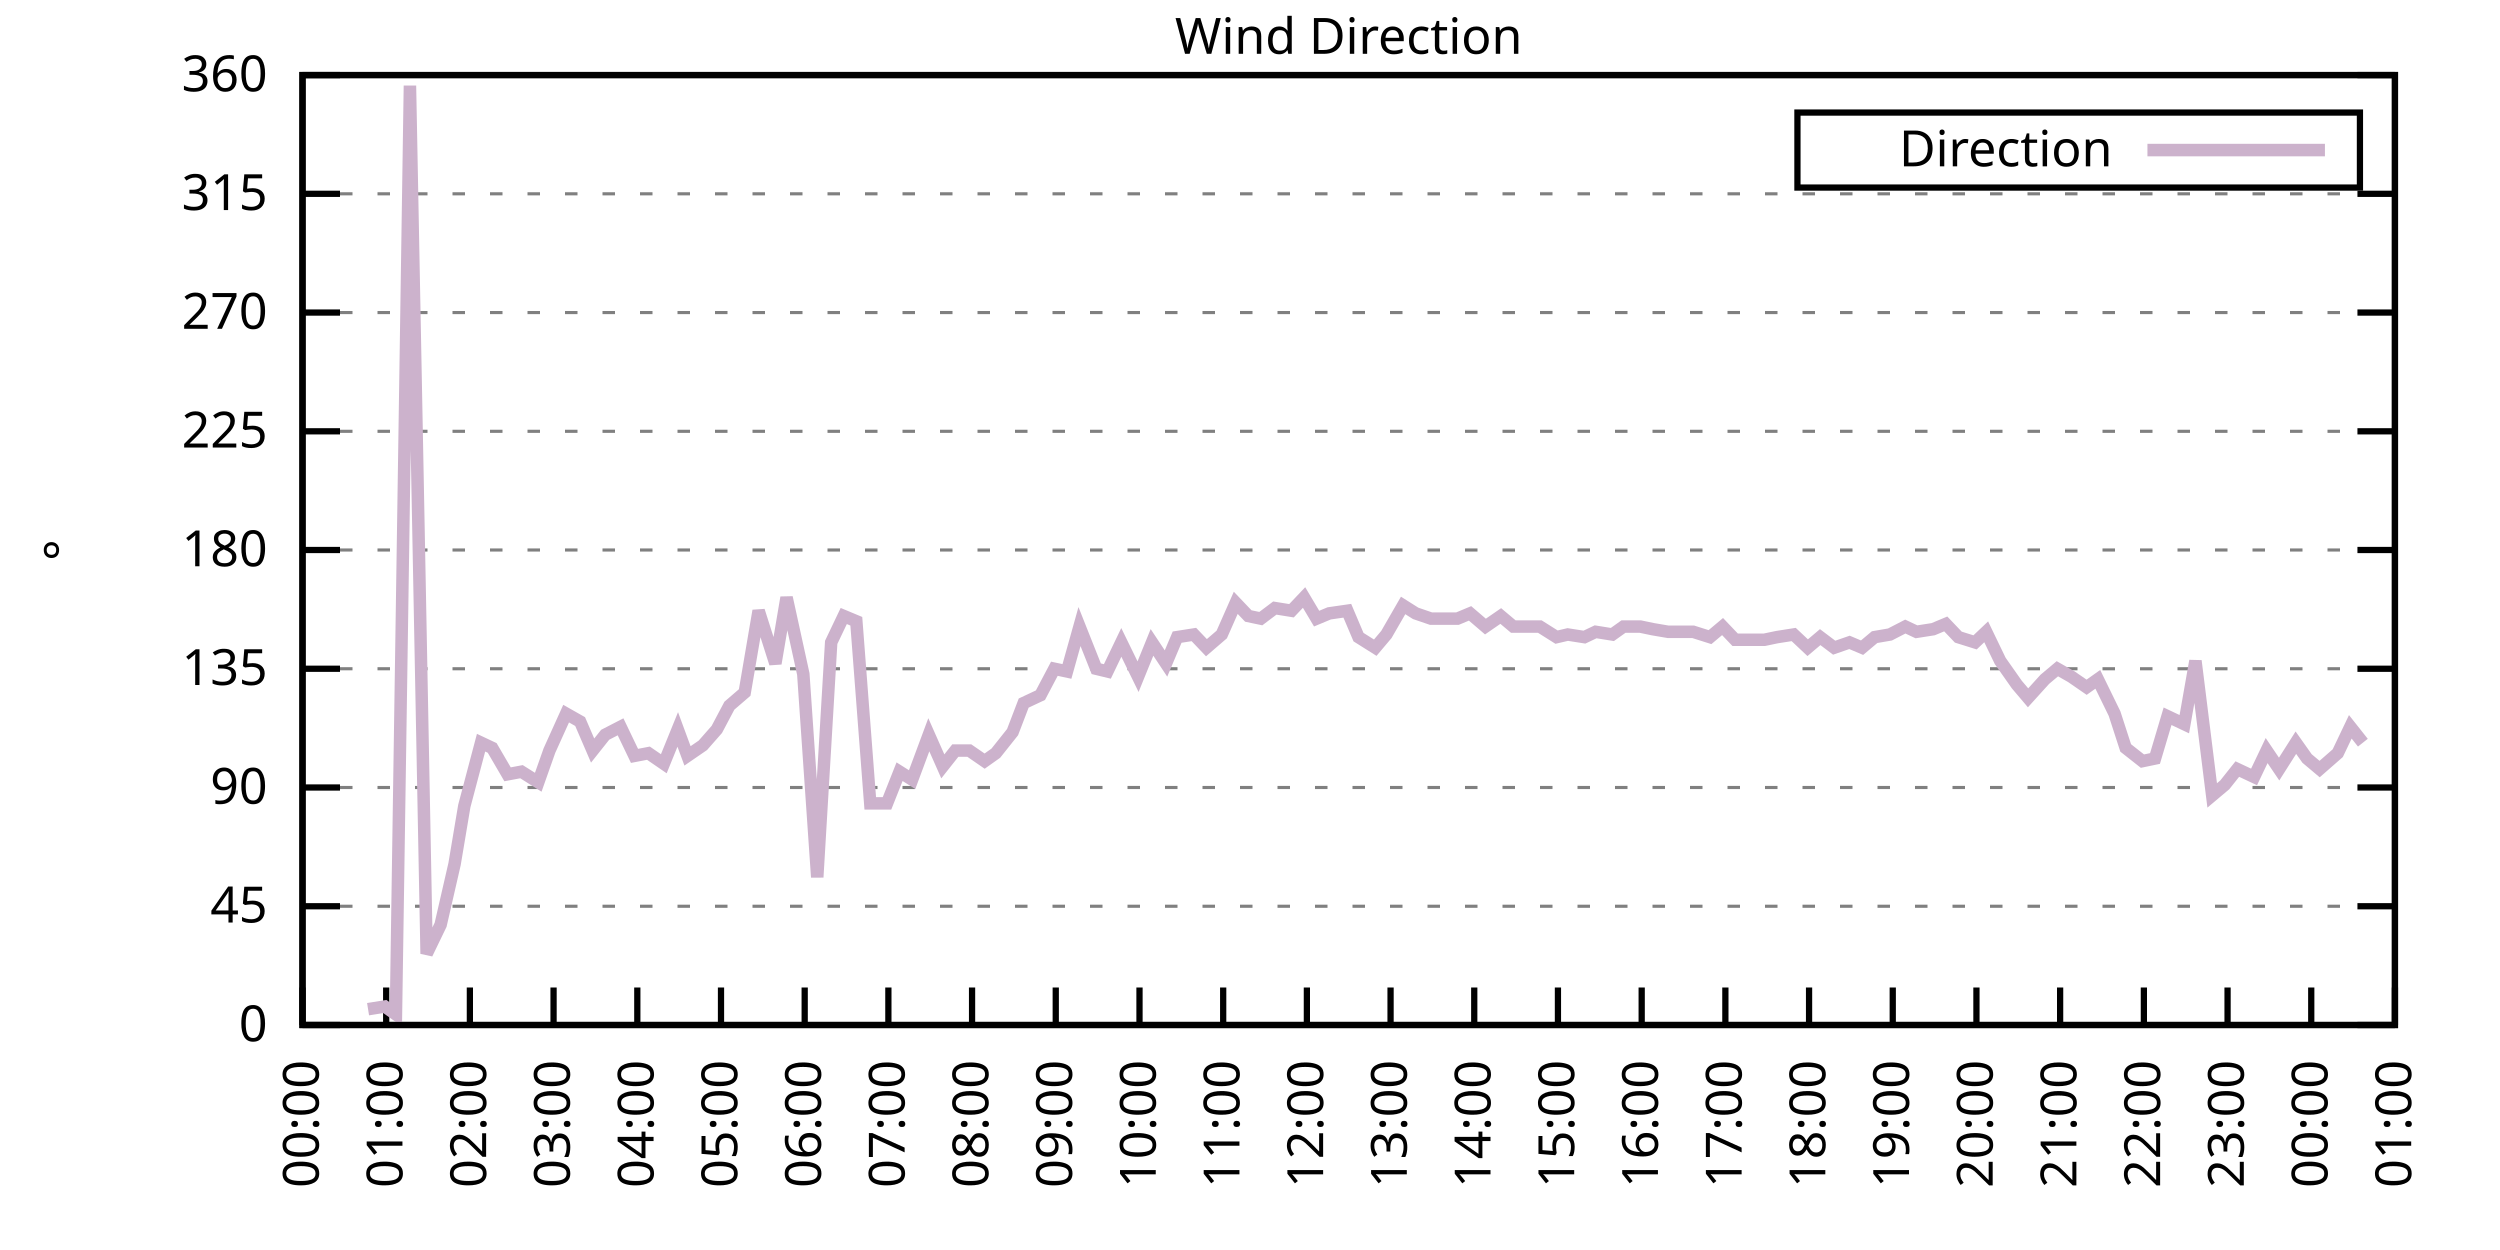
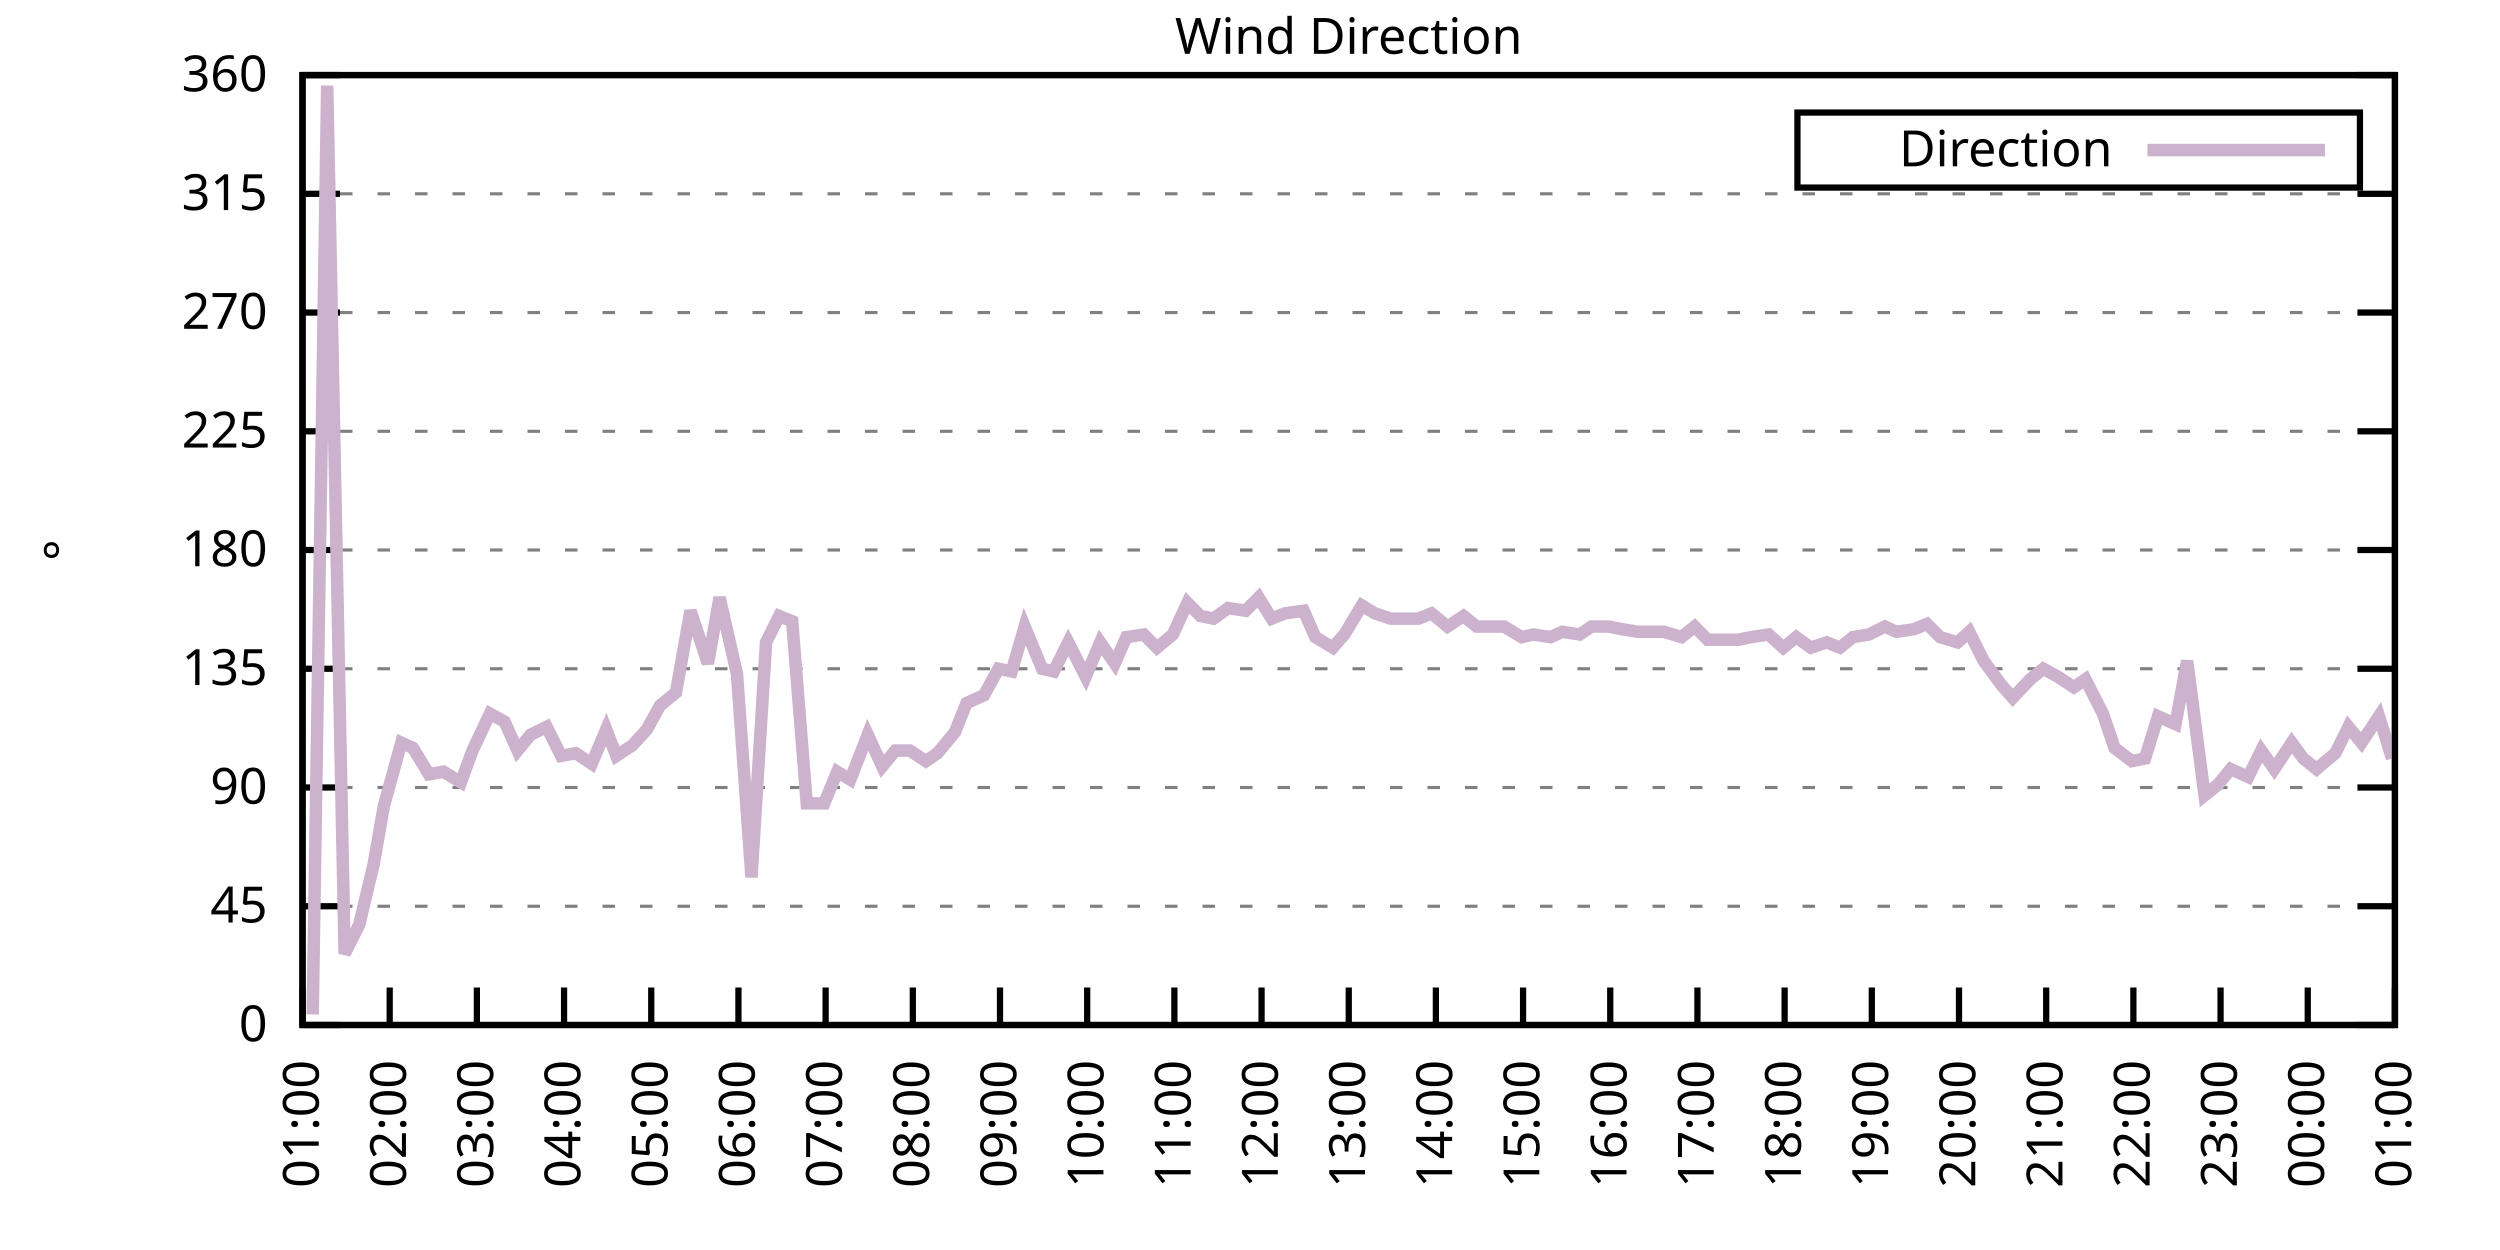
<svg xmlns="http://www.w3.org/2000/svg" xmlns:xlink="http://www.w3.org/1999/xlink" width="400" height="200" viewBox="0 0 400 200">
  <g id="gnuplot_canvas">
    <rect x="0" y="0" width="400" height="200" fill="none" />
    <defs>
      <circle id="gpDot" r="0.5" stroke-width="0.5" stroke="currentColor" />
      <path id="gpPt0" stroke-width="0.333" stroke="currentColor" d="M-1,0 h2 M0,-1 v2" />
      <path id="gpPt1" stroke-width="0.333" stroke="currentColor" d="M-1,-1 L1,1 M1,-1 L-1,1" />
      <path id="gpPt2" stroke-width="0.333" stroke="currentColor" d="M-1,0 L1,0 M0,-1 L0,1 M-1,-1 L1,1 M-1,1 L1,-1" />
      <rect id="gpPt3" stroke-width="0.333" stroke="currentColor" x="-1" y="-1" width="2" height="2" />
      <rect id="gpPt4" stroke-width="0.333" stroke="currentColor" fill="currentColor" x="-1" y="-1" width="2" height="2" />
      <circle id="gpPt5" stroke-width="0.333" stroke="currentColor" cx="0" cy="0" r="1" />
      <use xlink:href="#gpPt5" id="gpPt6" fill="currentColor" stroke="none" />
      <path id="gpPt7" stroke-width="0.333" stroke="currentColor" d="M0,-1.33 L-1.33,0.67 L1.33,0.67 z" />
      <use xlink:href="#gpPt7" id="gpPt8" fill="currentColor" stroke="none" />
      <use xlink:href="#gpPt7" id="gpPt9" stroke="currentColor" transform="rotate(180)" />
      <use xlink:href="#gpPt9" id="gpPt10" fill="currentColor" stroke="none" />
      <use xlink:href="#gpPt3" id="gpPt11" stroke="currentColor" transform="rotate(45)" />
      <use xlink:href="#gpPt11" id="gpPt12" fill="currentColor" stroke="none" />
      <path id="gpPt13" stroke-width="0.333" stroke="currentColor" d="M0,1.330 L1.265,0.411 L0.782,-1.067 L-0.782,-1.076 L-1.265,0.411 z" />
      <use xlink:href="#gpPt13" id="gpPt14" fill="currentColor" stroke="none" />
      <filter id="textbox" filterUnits="objectBoundingBox" x="0" y="0" height="1" width="1">
        <feFlood flood-color="white" flood-opacity="1" result="bgnd" />
        <feComposite in="SourceGraphic" in2="bgnd" operator="atop" />
      </filter>
      <filter id="greybox" filterUnits="objectBoundingBox" x="0" y="0" height="1" width="1">
        <feFlood flood-color="lightgrey" flood-opacity="1" result="grey" />
        <feComposite in="SourceGraphic" in2="grey" operator="atop" />
      </filter>
    </defs>
    <g fill="none" color="white" stroke="currentColor" stroke-width="1.00" stroke-linecap="butt" stroke-linejoin="miter">
</g>
    <g fill="none" color="black" stroke="currentColor" stroke-width="1.00" stroke-linecap="butt" stroke-linejoin="miter">
      <g stroke="none" shape-rendering="crispEdges">
        <polygon fill="rgb(255, 255, 255)" points="48.40,164.00 383.18,164.00 383.18,12.02 48.40,12.02 " />
      </g>
    </g>
    <g fill="none" color="black" stroke="currentColor" stroke-width="1.00" stroke-linecap="butt" stroke-linejoin="miter">
</g>
    <g fill="none" color="black" stroke="black" stroke-width="0.50" stroke-linecap="butt" stroke-linejoin="miter">
</g>
    <g fill="none" color="gray" stroke="currentColor" stroke-width="0.50" stroke-linecap="butt" stroke-linejoin="miter">
      <path stroke="gray" stroke-dasharray="2,4" class="gridline" d="M48.40,164.00 L383.19,164.00  " />
    </g>
    <g fill="none" color="gray" stroke="gray" stroke-width="1.00" stroke-linecap="butt" stroke-linejoin="miter">
</g>
    <g fill="none" color="black" stroke="currentColor" stroke-width="1.00" stroke-linecap="butt" stroke-linejoin="miter">
      <path stroke="black" d="M48.40,164.00 L54.40,164.00 M383.19,164.00 L377.19,164.00  " />
      <g transform="translate(42.80,166.60)" stroke="none" fill="black" font-family="Sans" font-size="8.00" text-anchor="end">
        <text>
          <tspan font-family="Sans"> 0</tspan>
        </text>
      </g>
    </g>
    <g fill="none" color="black" stroke="currentColor" stroke-width="1.00" stroke-linecap="butt" stroke-linejoin="miter">
</g>
    <g fill="none" color="black" stroke="black" stroke-width="0.50" stroke-linecap="butt" stroke-linejoin="miter">
</g>
    <g fill="none" color="gray" stroke="currentColor" stroke-width="0.50" stroke-linecap="butt" stroke-linejoin="miter">
      <path stroke="gray" stroke-dasharray="2,4" class="gridline" d="M48.40,145.00 L383.19,145.00  " />
    </g>
    <g fill="none" color="gray" stroke="gray" stroke-width="1.00" stroke-linecap="butt" stroke-linejoin="miter">
</g>
    <g fill="none" color="black" stroke="currentColor" stroke-width="1.00" stroke-linecap="butt" stroke-linejoin="miter">
      <path stroke="black" d="M48.40,145.00 L54.40,145.00 M383.19,145.00 L377.19,145.00  " />
      <g transform="translate(42.80,147.60)" stroke="none" fill="black" font-family="Sans" font-size="8.00" text-anchor="end">
        <text>
          <tspan font-family="Sans"> 45</tspan>
        </text>
      </g>
    </g>
    <g fill="none" color="black" stroke="currentColor" stroke-width="1.00" stroke-linecap="butt" stroke-linejoin="miter">
</g>
    <g fill="none" color="black" stroke="black" stroke-width="0.50" stroke-linecap="butt" stroke-linejoin="miter">
</g>
    <g fill="none" color="gray" stroke="currentColor" stroke-width="0.50" stroke-linecap="butt" stroke-linejoin="miter">
      <path stroke="gray" stroke-dasharray="2,4" class="gridline" d="M48.40,126.00 L383.19,126.00  " />
    </g>
    <g fill="none" color="gray" stroke="gray" stroke-width="1.00" stroke-linecap="butt" stroke-linejoin="miter">
</g>
    <g fill="none" color="black" stroke="currentColor" stroke-width="1.00" stroke-linecap="butt" stroke-linejoin="miter">
      <path stroke="black" d="M48.40,126.00 L54.40,126.00 M383.19,126.00 L377.19,126.00  " />
      <g transform="translate(42.80,128.60)" stroke="none" fill="black" font-family="Sans" font-size="8.00" text-anchor="end">
        <text>
          <tspan font-family="Sans"> 90</tspan>
        </text>
      </g>
    </g>
    <g fill="none" color="black" stroke="currentColor" stroke-width="1.00" stroke-linecap="butt" stroke-linejoin="miter">
</g>
    <g fill="none" color="black" stroke="black" stroke-width="0.50" stroke-linecap="butt" stroke-linejoin="miter">
</g>
    <g fill="none" color="gray" stroke="currentColor" stroke-width="0.50" stroke-linecap="butt" stroke-linejoin="miter">
      <path stroke="gray" stroke-dasharray="2,4" class="gridline" d="M48.40,107.00 L383.19,107.00  " />
    </g>
    <g fill="none" color="gray" stroke="gray" stroke-width="1.00" stroke-linecap="butt" stroke-linejoin="miter">
</g>
    <g fill="none" color="black" stroke="currentColor" stroke-width="1.00" stroke-linecap="butt" stroke-linejoin="miter">
      <path stroke="black" d="M48.40,107.00 L54.40,107.00 M383.19,107.00 L377.19,107.00  " />
      <g transform="translate(42.80,109.60)" stroke="none" fill="black" font-family="Sans" font-size="8.00" text-anchor="end">
        <text>
          <tspan font-family="Sans"> 135</tspan>
        </text>
      </g>
    </g>
    <g fill="none" color="black" stroke="currentColor" stroke-width="1.00" stroke-linecap="butt" stroke-linejoin="miter">
</g>
    <g fill="none" color="black" stroke="black" stroke-width="0.50" stroke-linecap="butt" stroke-linejoin="miter">
</g>
    <g fill="none" color="gray" stroke="currentColor" stroke-width="0.50" stroke-linecap="butt" stroke-linejoin="miter">
      <path stroke="gray" stroke-dasharray="2,4" class="gridline" d="M48.40,88.00 L383.19,88.00  " />
    </g>
    <g fill="none" color="gray" stroke="gray" stroke-width="1.00" stroke-linecap="butt" stroke-linejoin="miter">
</g>
    <g fill="none" color="black" stroke="currentColor" stroke-width="1.00" stroke-linecap="butt" stroke-linejoin="miter">
      <path stroke="black" d="M48.40,88.00 L54.40,88.00 M383.19,88.00 L377.19,88.00  " />
      <g transform="translate(42.80,90.60)" stroke="none" fill="black" font-family="Sans" font-size="8.00" text-anchor="end">
        <text>
          <tspan font-family="Sans"> 180</tspan>
        </text>
      </g>
    </g>
    <g fill="none" color="black" stroke="currentColor" stroke-width="1.00" stroke-linecap="butt" stroke-linejoin="miter">
</g>
    <g fill="none" color="black" stroke="black" stroke-width="0.50" stroke-linecap="butt" stroke-linejoin="miter">
</g>
    <g fill="none" color="gray" stroke="currentColor" stroke-width="0.50" stroke-linecap="butt" stroke-linejoin="miter">
      <path stroke="gray" stroke-dasharray="2,4" class="gridline" d="M48.40,69.01 L383.19,69.01  " />
    </g>
    <g fill="none" color="gray" stroke="gray" stroke-width="1.00" stroke-linecap="butt" stroke-linejoin="miter">
</g>
    <g fill="none" color="black" stroke="currentColor" stroke-width="1.00" stroke-linecap="butt" stroke-linejoin="miter">
      <path stroke="black" d="M48.40,69.01 L54.40,69.01 M383.19,69.01 L377.19,69.01  " />
      <g transform="translate(42.80,71.61)" stroke="none" fill="black" font-family="Sans" font-size="8.00" text-anchor="end">
        <text>
          <tspan font-family="Sans"> 225</tspan>
        </text>
      </g>
    </g>
    <g fill="none" color="black" stroke="currentColor" stroke-width="1.00" stroke-linecap="butt" stroke-linejoin="miter">
</g>
    <g fill="none" color="black" stroke="black" stroke-width="0.50" stroke-linecap="butt" stroke-linejoin="miter">
</g>
    <g fill="none" color="gray" stroke="currentColor" stroke-width="0.50" stroke-linecap="butt" stroke-linejoin="miter">
      <path stroke="gray" stroke-dasharray="2,4" class="gridline" d="M48.40,50.01 L383.19,50.01  " />
    </g>
    <g fill="none" color="gray" stroke="gray" stroke-width="1.00" stroke-linecap="butt" stroke-linejoin="miter">
</g>
    <g fill="none" color="black" stroke="currentColor" stroke-width="1.00" stroke-linecap="butt" stroke-linejoin="miter">
      <path stroke="black" d="M48.40,50.01 L54.40,50.01 M383.19,50.01 L377.19,50.01  " />
      <g transform="translate(42.80,52.61)" stroke="none" fill="black" font-family="Sans" font-size="8.00" text-anchor="end">
        <text>
          <tspan font-family="Sans"> 270</tspan>
        </text>
      </g>
    </g>
    <g fill="none" color="black" stroke="currentColor" stroke-width="1.00" stroke-linecap="butt" stroke-linejoin="miter">
</g>
    <g fill="none" color="black" stroke="black" stroke-width="0.50" stroke-linecap="butt" stroke-linejoin="miter">
</g>
    <g fill="none" color="gray" stroke="currentColor" stroke-width="0.50" stroke-linecap="butt" stroke-linejoin="miter">
      <path stroke="gray" stroke-dasharray="2,4" class="gridline" d="M48.40,31.01 L383.19,31.01  " />
    </g>
    <g fill="none" color="gray" stroke="gray" stroke-width="1.00" stroke-linecap="butt" stroke-linejoin="miter">
</g>
    <g fill="none" color="black" stroke="currentColor" stroke-width="1.00" stroke-linecap="butt" stroke-linejoin="miter">
      <path stroke="black" d="M48.40,31.01 L54.40,31.01 M383.19,31.01 L377.19,31.01  " />
      <g transform="translate(42.80,33.61)" stroke="none" fill="black" font-family="Sans" font-size="8.00" text-anchor="end">
        <text>
          <tspan font-family="Sans"> 315</tspan>
        </text>
      </g>
    </g>
    <g fill="none" color="black" stroke="currentColor" stroke-width="1.00" stroke-linecap="butt" stroke-linejoin="miter">
</g>
    <g fill="none" color="black" stroke="black" stroke-width="0.50" stroke-linecap="butt" stroke-linejoin="miter">
</g>
    <g fill="none" color="gray" stroke="currentColor" stroke-width="0.50" stroke-linecap="butt" stroke-linejoin="miter">
      <path stroke="gray" stroke-dasharray="2,4" class="gridline" d="M48.40,12.01 L383.19,12.01  " />
    </g>
    <g fill="none" color="gray" stroke="gray" stroke-width="1.00" stroke-linecap="butt" stroke-linejoin="miter">
</g>
    <g fill="none" color="black" stroke="currentColor" stroke-width="1.00" stroke-linecap="butt" stroke-linejoin="miter">
      <path stroke="black" d="M48.40,12.01 L54.40,12.01 M383.19,12.01 L377.19,12.01  " />
      <g transform="translate(42.80,14.61)" stroke="none" fill="black" font-family="Sans" font-size="8.00" text-anchor="end">
        <text>
          <tspan font-family="Sans"> 360</tspan>
        </text>
      </g>
    </g>
    <g fill="none" color="black" stroke="currentColor" stroke-width="1.00" stroke-linecap="butt" stroke-linejoin="miter">
      <path stroke="black" d="M48.40,164.00 L48.40,158.00  " />
      <g transform="translate(51.00,169.60) rotate(270.00)" stroke="none" fill="black" font-family="Sans" font-size="8.00" text-anchor="end">
        <text>
-           <tspan font-family="Sans">00:00</tspan>
-         </text>
-       </g>
-     </g>
-     <g fill="none" color="black" stroke="currentColor" stroke-width="1.00" stroke-linecap="butt" stroke-linejoin="miter">
-       <path stroke="black" d="M61.79,164.00 L61.79,158.00  " />
-       <g transform="translate(64.39,169.60) rotate(270.00)" stroke="none" fill="black" font-family="Sans" font-size="8.00" text-anchor="end">
-         <text>
          <tspan font-family="Sans">01:00</tspan>
        </text>
      </g>
    </g>
    <g fill="none" color="black" stroke="currentColor" stroke-width="1.00" stroke-linecap="butt" stroke-linejoin="miter">
-       <path stroke="black" d="M75.18,164.00 L75.18,158.00  " />
-       <g transform="translate(77.78,169.60) rotate(270.00)" stroke="none" fill="black" font-family="Sans" font-size="8.00" text-anchor="end">
+       <path stroke="black" d="M62.35,164.00 L62.35,158.00  " />
+       <g transform="translate(64.95,169.60) rotate(270.00)" stroke="none" fill="black" font-family="Sans" font-size="8.00" text-anchor="end">
        <text>
          <tspan font-family="Sans">02:00</tspan>
        </text>
      </g>
    </g>
    <g fill="none" color="black" stroke="currentColor" stroke-width="1.00" stroke-linecap="butt" stroke-linejoin="miter">
-       <path stroke="black" d="M88.57,164.00 L88.57,158.00  " />
-       <g transform="translate(91.17,169.60) rotate(270.00)" stroke="none" fill="black" font-family="Sans" font-size="8.00" text-anchor="end">
+       <path stroke="black" d="M76.30,164.00 L76.30,158.00  " />
+       <g transform="translate(78.90,169.60) rotate(270.00)" stroke="none" fill="black" font-family="Sans" font-size="8.00" text-anchor="end">
        <text>
          <tspan font-family="Sans">03:00</tspan>
        </text>
      </g>
    </g>
    <g fill="none" color="black" stroke="currentColor" stroke-width="1.00" stroke-linecap="butt" stroke-linejoin="miter">
-       <path stroke="black" d="M101.97,164.00 L101.97,158.00  " />
-       <g transform="translate(104.57,169.60) rotate(270.00)" stroke="none" fill="black" font-family="Sans" font-size="8.00" text-anchor="end">
+       <path stroke="black" d="M90.25,164.00 L90.25,158.00  " />
+       <g transform="translate(92.85,169.60) rotate(270.00)" stroke="none" fill="black" font-family="Sans" font-size="8.00" text-anchor="end">
        <text>
          <tspan font-family="Sans">04:00</tspan>
        </text>
      </g>
    </g>
    <g fill="none" color="black" stroke="currentColor" stroke-width="1.00" stroke-linecap="butt" stroke-linejoin="miter">
-       <path stroke="black" d="M115.36,164.00 L115.36,158.00  " />
-       <g transform="translate(117.96,169.60) rotate(270.00)" stroke="none" fill="black" font-family="Sans" font-size="8.00" text-anchor="end">
+       <path stroke="black" d="M104.20,164.00 L104.20,158.00  " />
+       <g transform="translate(106.80,169.60) rotate(270.00)" stroke="none" fill="black" font-family="Sans" font-size="8.00" text-anchor="end">
        <text>
          <tspan font-family="Sans">05:00</tspan>
        </text>
      </g>
    </g>
    <g fill="none" color="black" stroke="currentColor" stroke-width="1.00" stroke-linecap="butt" stroke-linejoin="miter">
-       <path stroke="black" d="M128.75,164.00 L128.75,158.00  " />
-       <g transform="translate(131.35,169.60) rotate(270.00)" stroke="none" fill="black" font-family="Sans" font-size="8.00" text-anchor="end">
+       <path stroke="black" d="M118.15,164.00 L118.15,158.00  " />
+       <g transform="translate(120.75,169.60) rotate(270.00)" stroke="none" fill="black" font-family="Sans" font-size="8.00" text-anchor="end">
        <text>
          <tspan font-family="Sans">06:00</tspan>
        </text>
      </g>
    </g>
    <g fill="none" color="black" stroke="currentColor" stroke-width="1.00" stroke-linecap="butt" stroke-linejoin="miter">
-       <path stroke="black" d="M142.14,164.00 L142.14,158.00  " />
-       <g transform="translate(144.74,169.60) rotate(270.00)" stroke="none" fill="black" font-family="Sans" font-size="8.00" text-anchor="end">
+       <path stroke="black" d="M132.10,164.00 L132.10,158.00  " />
+       <g transform="translate(134.70,169.60) rotate(270.00)" stroke="none" fill="black" font-family="Sans" font-size="8.00" text-anchor="end">
        <text>
          <tspan font-family="Sans">07:00</tspan>
        </text>
      </g>
    </g>
    <g fill="none" color="black" stroke="currentColor" stroke-width="1.00" stroke-linecap="butt" stroke-linejoin="miter">
-       <path stroke="black" d="M155.53,164.00 L155.53,158.00  " />
-       <g transform="translate(158.13,169.60) rotate(270.00)" stroke="none" fill="black" font-family="Sans" font-size="8.00" text-anchor="end">
+       <path stroke="black" d="M146.05,164.00 L146.05,158.00  " />
+       <g transform="translate(148.65,169.60) rotate(270.00)" stroke="none" fill="black" font-family="Sans" font-size="8.00" text-anchor="end">
        <text>
          <tspan font-family="Sans">08:00</tspan>
        </text>
      </g>
    </g>
    <g fill="none" color="black" stroke="currentColor" stroke-width="1.00" stroke-linecap="butt" stroke-linejoin="miter">
-       <path stroke="black" d="M168.92,164.00 L168.92,158.00  " />
-       <g transform="translate(171.52,169.60) rotate(270.00)" stroke="none" fill="black" font-family="Sans" font-size="8.00" text-anchor="end">
+       <path stroke="black" d="M160.00,164.00 L160.00,158.00  " />
+       <g transform="translate(162.60,169.60) rotate(270.00)" stroke="none" fill="black" font-family="Sans" font-size="8.00" text-anchor="end">
        <text>
          <tspan font-family="Sans">09:00</tspan>
        </text>
      </g>
    </g>
    <g fill="none" color="black" stroke="currentColor" stroke-width="1.00" stroke-linecap="butt" stroke-linejoin="miter">
-       <path stroke="black" d="M182.32,164.00 L182.32,158.00  " />
-       <g transform="translate(184.92,169.60) rotate(270.00)" stroke="none" fill="black" font-family="Sans" font-size="8.00" text-anchor="end">
+       <path stroke="black" d="M173.95,164.00 L173.95,158.00  " />
+       <g transform="translate(176.55,169.60) rotate(270.00)" stroke="none" fill="black" font-family="Sans" font-size="8.00" text-anchor="end">
        <text>
          <tspan font-family="Sans">10:00</tspan>
        </text>
      </g>
    </g>
    <g fill="none" color="black" stroke="currentColor" stroke-width="1.00" stroke-linecap="butt" stroke-linejoin="miter">
-       <path stroke="black" d="M195.71,164.00 L195.71,158.00  " />
-       <g transform="translate(198.31,169.60) rotate(270.00)" stroke="none" fill="black" font-family="Sans" font-size="8.00" text-anchor="end">
+       <path stroke="black" d="M187.90,164.00 L187.90,158.00  " />
+       <g transform="translate(190.50,169.60) rotate(270.00)" stroke="none" fill="black" font-family="Sans" font-size="8.00" text-anchor="end">
        <text>
          <tspan font-family="Sans">11:00</tspan>
        </text>
      </g>
    </g>
    <g fill="none" color="black" stroke="currentColor" stroke-width="1.00" stroke-linecap="butt" stroke-linejoin="miter">
-       <path stroke="black" d="M209.10,164.00 L209.10,158.00  " />
-       <g transform="translate(211.70,169.60) rotate(270.00)" stroke="none" fill="black" font-family="Sans" font-size="8.00" text-anchor="end">
+       <path stroke="black" d="M201.85,164.00 L201.85,158.00  " />
+       <g transform="translate(204.45,169.60) rotate(270.00)" stroke="none" fill="black" font-family="Sans" font-size="8.00" text-anchor="end">
        <text>
          <tspan font-family="Sans">12:00</tspan>
        </text>
      </g>
    </g>
    <g fill="none" color="black" stroke="currentColor" stroke-width="1.00" stroke-linecap="butt" stroke-linejoin="miter">
-       <path stroke="black" d="M222.49,164.00 L222.49,158.00  " />
-       <g transform="translate(225.09,169.60) rotate(270.00)" stroke="none" fill="black" font-family="Sans" font-size="8.00" text-anchor="end">
+       <path stroke="black" d="M215.80,164.00 L215.80,158.00  " />
+       <g transform="translate(218.40,169.60) rotate(270.00)" stroke="none" fill="black" font-family="Sans" font-size="8.00" text-anchor="end">
        <text>
          <tspan font-family="Sans">13:00</tspan>
        </text>
      </g>
    </g>
    <g fill="none" color="black" stroke="currentColor" stroke-width="1.00" stroke-linecap="butt" stroke-linejoin="miter">
-       <path stroke="black" d="M235.88,164.00 L235.88,158.00  " />
-       <g transform="translate(238.48,169.60) rotate(270.00)" stroke="none" fill="black" font-family="Sans" font-size="8.00" text-anchor="end">
+       <path stroke="black" d="M229.74,164.00 L229.74,158.00  " />
+       <g transform="translate(232.34,169.60) rotate(270.00)" stroke="none" fill="black" font-family="Sans" font-size="8.00" text-anchor="end">
        <text>
          <tspan font-family="Sans">14:00</tspan>
        </text>
      </g>
    </g>
    <g fill="none" color="black" stroke="currentColor" stroke-width="1.00" stroke-linecap="butt" stroke-linejoin="miter">
-       <path stroke="black" d="M249.27,164.00 L249.27,158.00  " />
-       <g transform="translate(251.87,169.60) rotate(270.00)" stroke="none" fill="black" font-family="Sans" font-size="8.00" text-anchor="end">
+       <path stroke="black" d="M243.69,164.00 L243.69,158.00  " />
+       <g transform="translate(246.29,169.60) rotate(270.00)" stroke="none" fill="black" font-family="Sans" font-size="8.00" text-anchor="end">
        <text>
          <tspan font-family="Sans">15:00</tspan>
        </text>
      </g>
    </g>
    <g fill="none" color="black" stroke="currentColor" stroke-width="1.00" stroke-linecap="butt" stroke-linejoin="miter">
-       <path stroke="black" d="M262.67,164.00 L262.67,158.00  " />
-       <g transform="translate(265.27,169.60) rotate(270.00)" stroke="none" fill="black" font-family="Sans" font-size="8.00" text-anchor="end">
+       <path stroke="black" d="M257.64,164.00 L257.64,158.00  " />
+       <g transform="translate(260.24,169.60) rotate(270.00)" stroke="none" fill="black" font-family="Sans" font-size="8.00" text-anchor="end">
        <text>
          <tspan font-family="Sans">16:00</tspan>
        </text>
      </g>
    </g>
    <g fill="none" color="black" stroke="currentColor" stroke-width="1.00" stroke-linecap="butt" stroke-linejoin="miter">
-       <path stroke="black" d="M276.06,164.00 L276.06,158.00  " />
-       <g transform="translate(278.66,169.60) rotate(270.00)" stroke="none" fill="black" font-family="Sans" font-size="8.00" text-anchor="end">
+       <path stroke="black" d="M271.59,164.00 L271.59,158.00  " />
+       <g transform="translate(274.19,169.60) rotate(270.00)" stroke="none" fill="black" font-family="Sans" font-size="8.00" text-anchor="end">
        <text>
          <tspan font-family="Sans">17:00</tspan>
        </text>
      </g>
    </g>
    <g fill="none" color="black" stroke="currentColor" stroke-width="1.00" stroke-linecap="butt" stroke-linejoin="miter">
-       <path stroke="black" d="M289.45,164.00 L289.45,158.00  " />
-       <g transform="translate(292.05,169.60) rotate(270.00)" stroke="none" fill="black" font-family="Sans" font-size="8.00" text-anchor="end">
+       <path stroke="black" d="M285.54,164.00 L285.54,158.00  " />
+       <g transform="translate(288.14,169.60) rotate(270.00)" stroke="none" fill="black" font-family="Sans" font-size="8.00" text-anchor="end">
        <text>
          <tspan font-family="Sans">18:00</tspan>
        </text>
      </g>
    </g>
    <g fill="none" color="black" stroke="currentColor" stroke-width="1.00" stroke-linecap="butt" stroke-linejoin="miter">
-       <path stroke="black" d="M302.84,164.00 L302.84,158.00  " />
-       <g transform="translate(305.44,169.60) rotate(270.00)" stroke="none" fill="black" font-family="Sans" font-size="8.00" text-anchor="end">
+       <path stroke="black" d="M299.49,164.00 L299.49,158.00  " />
+       <g transform="translate(302.09,169.60) rotate(270.00)" stroke="none" fill="black" font-family="Sans" font-size="8.00" text-anchor="end">
        <text>
          <tspan font-family="Sans">19:00</tspan>
        </text>
      </g>
    </g>
    <g fill="none" color="black" stroke="currentColor" stroke-width="1.00" stroke-linecap="butt" stroke-linejoin="miter">
-       <path stroke="black" d="M316.23,164.00 L316.23,158.00  " />
-       <g transform="translate(318.83,169.60) rotate(270.00)" stroke="none" fill="black" font-family="Sans" font-size="8.00" text-anchor="end">
+       <path stroke="black" d="M313.44,164.00 L313.44,158.00  " />
+       <g transform="translate(316.04,169.60) rotate(270.00)" stroke="none" fill="black" font-family="Sans" font-size="8.00" text-anchor="end">
        <text>
          <tspan font-family="Sans">20:00</tspan>
        </text>
      </g>
    </g>
    <g fill="none" color="black" stroke="currentColor" stroke-width="1.00" stroke-linecap="butt" stroke-linejoin="miter">
-       <path stroke="black" d="M329.62,164.00 L329.62,158.00  " />
-       <g transform="translate(332.22,169.60) rotate(270.00)" stroke="none" fill="black" font-family="Sans" font-size="8.00" text-anchor="end">
+       <path stroke="black" d="M327.39,164.00 L327.39,158.00  " />
+       <g transform="translate(329.99,169.60) rotate(270.00)" stroke="none" fill="black" font-family="Sans" font-size="8.00" text-anchor="end">
        <text>
          <tspan font-family="Sans">21:00</tspan>
        </text>
      </g>
    </g>
    <g fill="none" color="black" stroke="currentColor" stroke-width="1.00" stroke-linecap="butt" stroke-linejoin="miter">
-       <path stroke="black" d="M343.02,164.00 L343.02,158.00  " />
-       <g transform="translate(345.62,169.60) rotate(270.00)" stroke="none" fill="black" font-family="Sans" font-size="8.00" text-anchor="end">
+       <path stroke="black" d="M341.34,164.00 L341.34,158.00  " />
+       <g transform="translate(343.94,169.60) rotate(270.00)" stroke="none" fill="black" font-family="Sans" font-size="8.00" text-anchor="end">
        <text>
          <tspan font-family="Sans">22:00</tspan>
        </text>
      </g>
    </g>
    <g fill="none" color="black" stroke="currentColor" stroke-width="1.00" stroke-linecap="butt" stroke-linejoin="miter">
-       <path stroke="black" d="M356.41,164.00 L356.41,158.00  " />
-       <g transform="translate(359.01,169.60) rotate(270.00)" stroke="none" fill="black" font-family="Sans" font-size="8.00" text-anchor="end">
+       <path stroke="black" d="M355.29,164.00 L355.29,158.00  " />
+       <g transform="translate(357.89,169.60) rotate(270.00)" stroke="none" fill="black" font-family="Sans" font-size="8.00" text-anchor="end">
        <text>
          <tspan font-family="Sans">23:00</tspan>
        </text>
      </g>
    </g>
    <g fill="none" color="black" stroke="currentColor" stroke-width="1.00" stroke-linecap="butt" stroke-linejoin="miter">
-       <path stroke="black" d="M369.80,164.00 L369.80,158.00  " />
-       <g transform="translate(372.40,169.60) rotate(270.00)" stroke="none" fill="black" font-family="Sans" font-size="8.00" text-anchor="end">
+       <path stroke="black" d="M369.24,164.00 L369.24,158.00  " />
+       <g transform="translate(371.84,169.60) rotate(270.00)" stroke="none" fill="black" font-family="Sans" font-size="8.00" text-anchor="end">
        <text>
          <tspan font-family="Sans">00:00</tspan>
        </text>
      </g>
    </g>
    <g fill="none" color="black" stroke="currentColor" stroke-width="1.00" stroke-linecap="butt" stroke-linejoin="miter">
      <path stroke="black" d="M383.19,164.00 L383.19,158.00  " />
      <g transform="translate(385.79,169.60) rotate(270.00)" stroke="none" fill="black" font-family="Sans" font-size="8.00" text-anchor="end">
        <text>
          <tspan font-family="Sans">01:00</tspan>
        </text>
      </g>
    </g>
    <g fill="none" color="black" stroke="currentColor" stroke-width="1.00" stroke-linecap="butt" stroke-linejoin="miter">
</g>
    <g fill="none" color="black" stroke="currentColor" stroke-width="1.00" stroke-linecap="butt" stroke-linejoin="miter">
      <path stroke="black" d="M48.40,12.01 L48.40,164.00 L383.19,164.00 L383.19,12.01 L48.40,12.01 Z  " />
    </g>
    <g fill="none" color="black" stroke="currentColor" stroke-width="1.00" stroke-linecap="butt" stroke-linejoin="miter">
</g>
    <g fill="none" color="black" stroke="currentColor" stroke-width="1.00" stroke-linecap="butt" stroke-linejoin="miter">
      <path stroke="black" d="M287.59,30.01 L287.59,18.01 L377.59,18.01 L377.59,30.01 L287.59,30.01 Z  " />
    </g>
    <g id="Wind_direction_plot_1">
      <g fill="none" color="white" stroke="black" stroke-width="2.00" stroke-linecap="butt" stroke-linejoin="miter">
</g>
      <g fill="none" color="black" stroke="currentColor" stroke-width="2.00" stroke-linecap="butt" stroke-linejoin="miter">
        <g transform="translate(337.99,26.61)" stroke="none" fill="black" font-family="Sans" font-size="8.00" text-anchor="end">
          <text>
            <tspan font-family="Sans">Direction</tspan>
          </text>
        </g>
      </g>
      <g fill="none" color="black" stroke="currentColor" stroke-width="2.00" stroke-linecap="butt" stroke-linejoin="miter">
-         <path stroke="rgb(204, 178, 204)" d="M343.59,24.01 L371.99,24.01 M58.89,161.47 L61.57,161.04 L63.35,162.31 L65.59,13.70 L68.26,152.60 L70.50,147.96   L72.73,138.25 L74.29,128.96 L76.97,118.83 L78.75,119.67 L81.21,123.89 L83.44,123.47 L86.12,125.16 L87.91,120.09   L90.58,114.18 L92.82,115.45 L94.82,120.09 L96.83,117.56 L99.29,116.29 L101.52,120.94 L103.75,120.51 L106.21,122.20   L108.44,116.71 L110.00,120.94 L112.46,119.25 L114.69,116.71 L116.70,112.91 L119.15,110.80 L121.38,97.72 L124.06,106.16   L125.85,95.60 L128.53,107.85 L130.76,140.36 L132.99,102.78 L135.00,98.56 L137.01,99.40 L139.24,128.54 L141.92,128.54   L143.93,123.47 L145.94,124.74 L148.61,117.56 L150.85,122.62 L152.85,120.09 L155.09,120.09 L157.54,121.78 L159.33,120.51   L162.01,117.14 L163.79,112.49 L166.47,111.23 L168.70,107.00 L170.71,107.43 L172.72,100.25 L175.40,107.00 L177.18,107.43   L179.41,102.78 L182.09,108.27 L184.32,102.78 L186.56,106.16 L188.34,101.94 L191.02,101.52 L193.03,103.63 L195.48,101.52   L197.72,96.45 L199.73,98.56 L201.73,98.98 L203.97,97.29 L206.64,97.72 L208.65,95.60 L210.66,98.98 L212.67,98.14   L215.57,97.72 L217.36,101.94 L220.04,103.63 L221.82,101.52 L224.50,96.87 L226.51,98.14 L228.96,98.98 L230.97,98.98   L233.20,98.98 L235.21,98.14 L237.67,100.25 L240.12,98.56 L242.13,100.25 L244.36,100.25 L246.37,100.25 L249.05,101.94   L250.84,101.52 L253.51,101.94 L255.30,101.09 L257.98,101.52 L259.76,100.25 L262.44,100.25 L264.45,100.67 L266.91,101.09   L268.92,101.09 L270.92,101.09 L273.60,101.94 L275.61,100.25 L277.62,102.36 L280.30,102.36 L282.31,102.36 L284.32,101.94   L286.99,101.52 L289.23,103.63 L291.23,101.94 L293.47,103.63 L295.92,102.78 L297.93,103.63 L299.94,101.94 L302.39,101.52   L304.85,100.25 L306.63,101.09 L309.31,100.67 L311.32,99.83 L313.33,101.94 L316.01,102.78 L317.79,101.09 L320.03,105.74   L322.70,109.54 L324.49,111.65 L327.17,108.69 L329.18,107.00 L331.41,108.27 L333.86,109.96 L335.65,108.69 L338.33,114.18   L340.11,119.67 L342.79,121.78 L344.80,121.36 L346.81,114.60 L349.49,115.87 L351.27,105.74 L353.95,127.27 L355.96,125.58   L357.97,123.05 L360.65,124.31 L362.66,120.09 L364.66,123.05 L367.34,118.83 L369.13,121.36 L371.14,123.05 L374.04,120.51   L376.05,116.29 L378.06,118.83  " />
+         <path stroke="rgb(204, 178, 204)" d="M343.59,24.01 L371.99,24.01 M50.03,162.31 L52.35,13.70 L55.14,152.60 L57.47,147.96 L59.79,138.25 L61.42,128.96   L64.21,118.83 L66.07,119.67 L68.63,123.89 L70.95,123.47 L73.74,125.16 L75.60,120.09 L78.39,114.18 L80.72,115.45   L82.81,120.09 L84.90,117.56 L87.46,116.29 L89.78,120.94 L92.11,120.51 L94.67,122.20 L96.99,116.71 L98.62,120.94   L101.18,119.25 L103.50,116.71 L105.59,112.91 L108.15,110.80 L110.48,97.72 L113.27,106.16 L115.13,95.60 L117.92,107.85   L120.24,140.36 L122.57,102.78 L124.66,98.56 L126.75,99.40 L129.08,128.54 L131.87,128.54 L133.96,123.47 L136.05,124.74   L138.84,117.56 L141.16,122.62 L143.26,120.09 L145.58,120.09 L148.14,121.78 L150.00,120.51 L152.79,117.14 L154.65,112.49   L157.44,111.23 L159.76,107.00 L161.86,107.43 L163.95,100.25 L166.74,107.00 L168.60,107.43 L170.92,102.78 L173.71,108.27   L176.04,102.78 L178.36,106.16 L180.22,101.94 L183.01,101.52 L185.11,103.63 L187.66,101.52 L189.99,96.45 L192.08,98.56   L194.17,98.98 L196.50,97.29 L199.29,97.72 L201.38,95.60 L203.47,98.98 L205.57,98.14 L208.59,97.72 L210.45,101.94   L213.24,103.63 L215.10,101.52 L217.89,96.87 L219.98,98.14 L222.54,98.98 L224.63,98.98 L226.95,98.98 L229.05,98.14   L231.60,100.25 L234.16,98.56 L236.25,100.25 L238.58,100.25 L240.67,100.25 L243.46,101.94 L245.32,101.52 L248.11,101.94   L249.97,101.09 L252.76,101.52 L254.62,100.25 L257.41,100.25 L259.50,100.67 L262.06,101.09 L264.15,101.09 L266.25,101.09   L269.04,101.94 L271.13,100.25 L273.22,102.36 L276.01,102.36 L278.10,102.36 L280.20,101.94 L282.99,101.52 L285.31,103.63   L287.40,101.94 L289.73,103.63 L292.29,102.78 L294.38,103.63 L296.47,101.94 L299.03,101.52 L301.58,100.25 L303.44,101.09   L306.23,100.67 L308.33,99.83 L310.42,101.94 L313.21,102.78 L315.07,101.09 L317.39,105.74 L320.18,109.54 L322.04,111.65   L324.83,108.69 L326.93,107.00 L329.25,108.27 L331.81,109.96 L333.67,108.69 L336.46,114.18 L338.32,119.67 L341.11,121.78   L343.20,121.36 L345.29,114.60 L348.08,115.87 L349.94,105.74 L352.73,127.27 L354.83,125.58 L356.92,123.05 L359.71,124.31   L361.80,120.09 L363.89,123.05 L366.68,118.83 L368.54,121.36 L370.64,123.05 L373.66,120.51 L375.75,116.29 L377.84,118.83   L380.63,114.60 L382.73,121.36  " />
      </g>
    </g>
    <g fill="none" color="black" stroke="currentColor" stroke-width="2.00" stroke-linecap="butt" stroke-linejoin="miter">
</g>
    <g fill="none" color="black" stroke="black" stroke-width="1.00" stroke-linecap="butt" stroke-linejoin="miter">
</g>
    <g fill="none" color="black" stroke="currentColor" stroke-width="1.00" stroke-linecap="butt" stroke-linejoin="miter">
      <path stroke="black" d="M48.40,12.01 L48.40,164.00 L383.19,164.00 L383.19,12.01 L48.40,12.01 Z  " />
      <g transform="translate(12.80,88.01) rotate(270.00)" stroke="none" fill="black" font-family="Sans" font-size="8.00" text-anchor="middle">
        <text>
          <tspan font-family="Sans">°</tspan>
        </text>
      </g>
    </g>
    <g fill="none" color="black" stroke="currentColor" stroke-width="1.00" stroke-linecap="butt" stroke-linejoin="miter">
</g>
    <g fill="none" color="black" stroke="currentColor" stroke-width="1.00" stroke-linecap="butt" stroke-linejoin="miter">
      <g transform="translate(215.79,8.61)" stroke="none" fill="black" font-family="Sans" font-size="8.00" text-anchor="middle">
        <text>
          <tspan font-family="Sans">Wind Direction</tspan>
        </text>
      </g>
    </g>
    <g fill="none" color="black" stroke="currentColor" stroke-width="1.00" stroke-linecap="butt" stroke-linejoin="miter">
</g>
  </g>
</svg>
